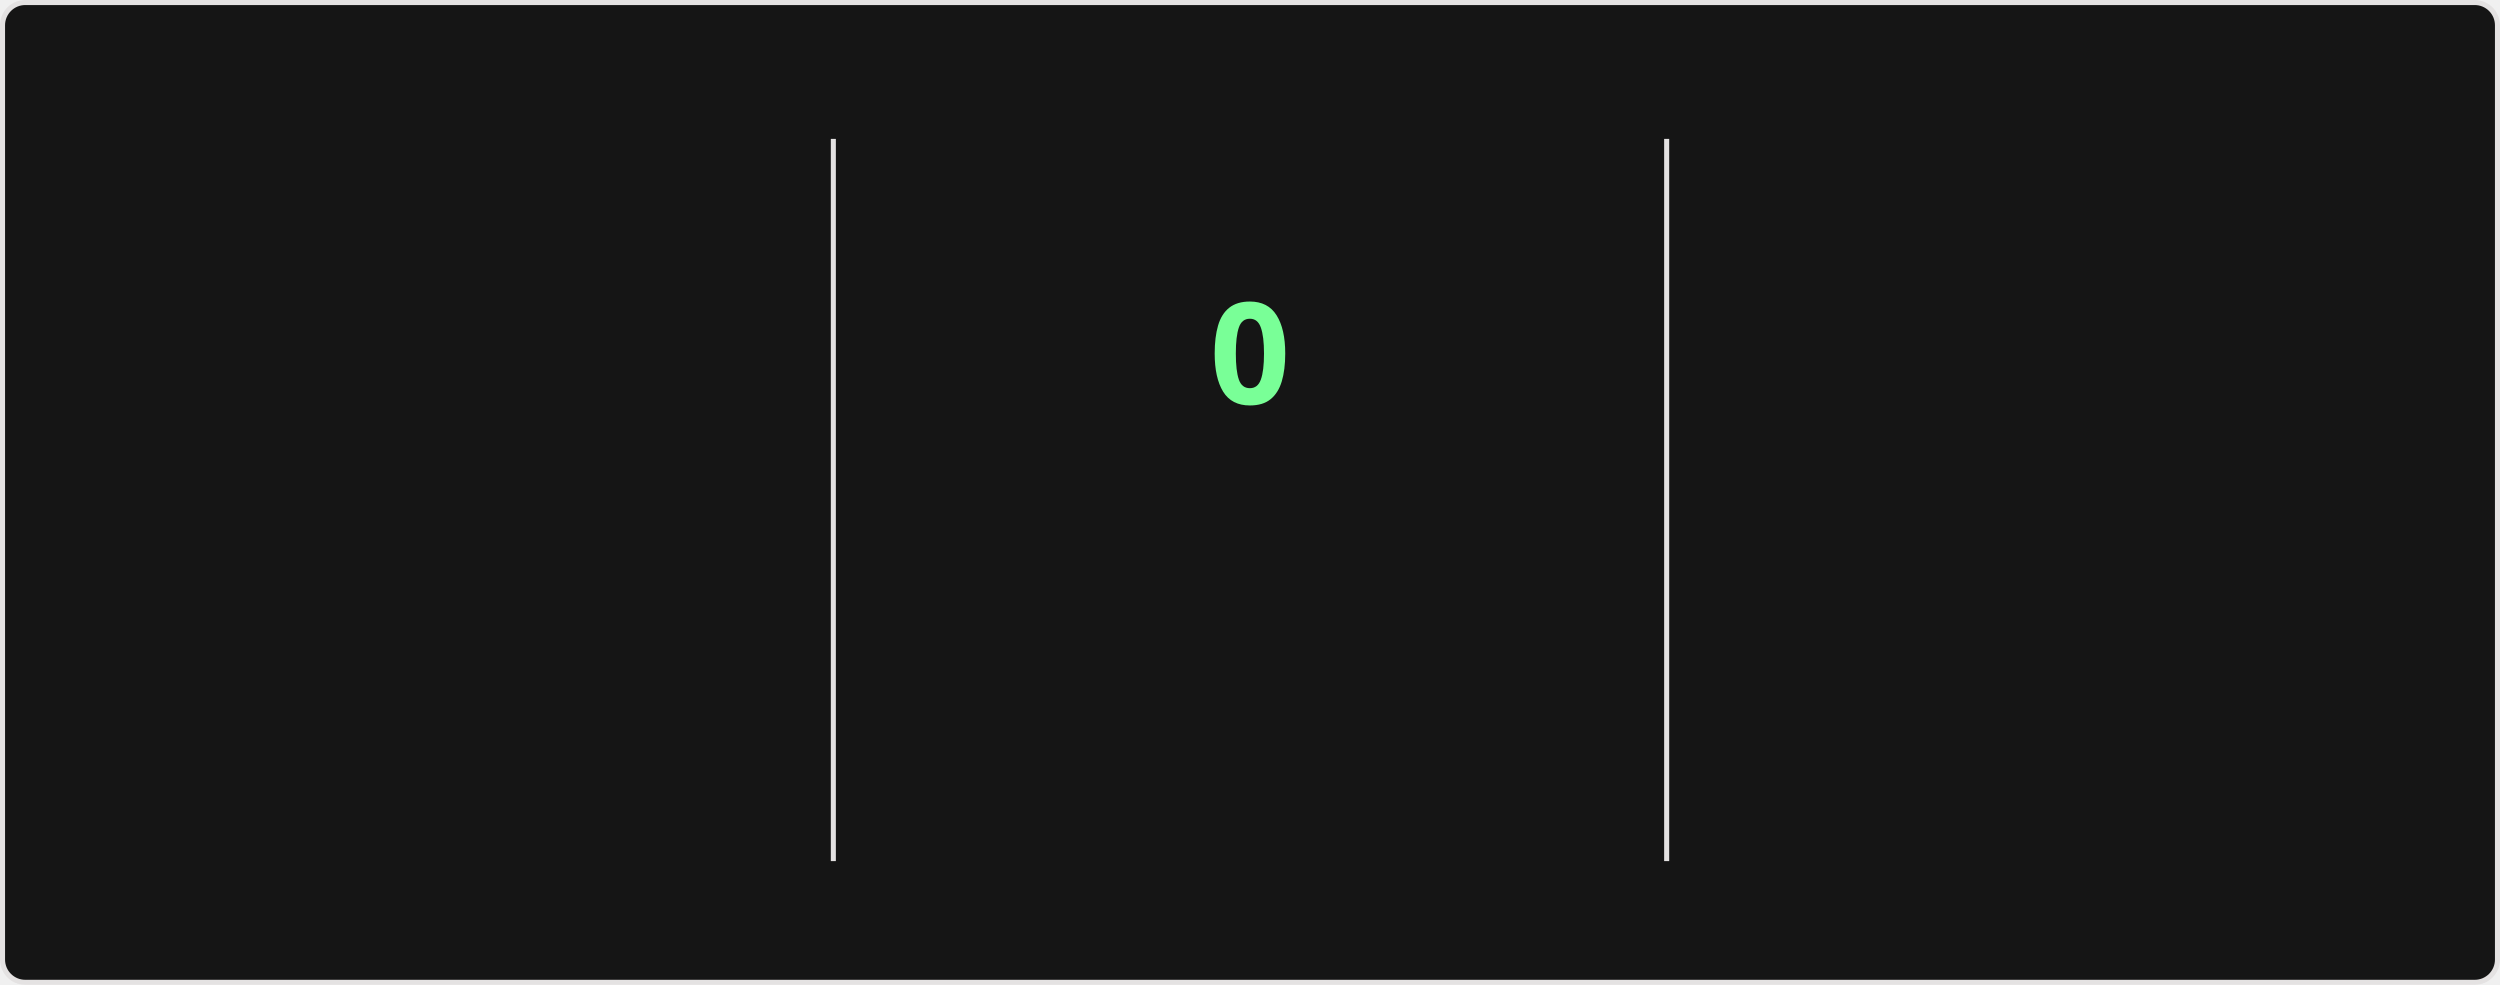
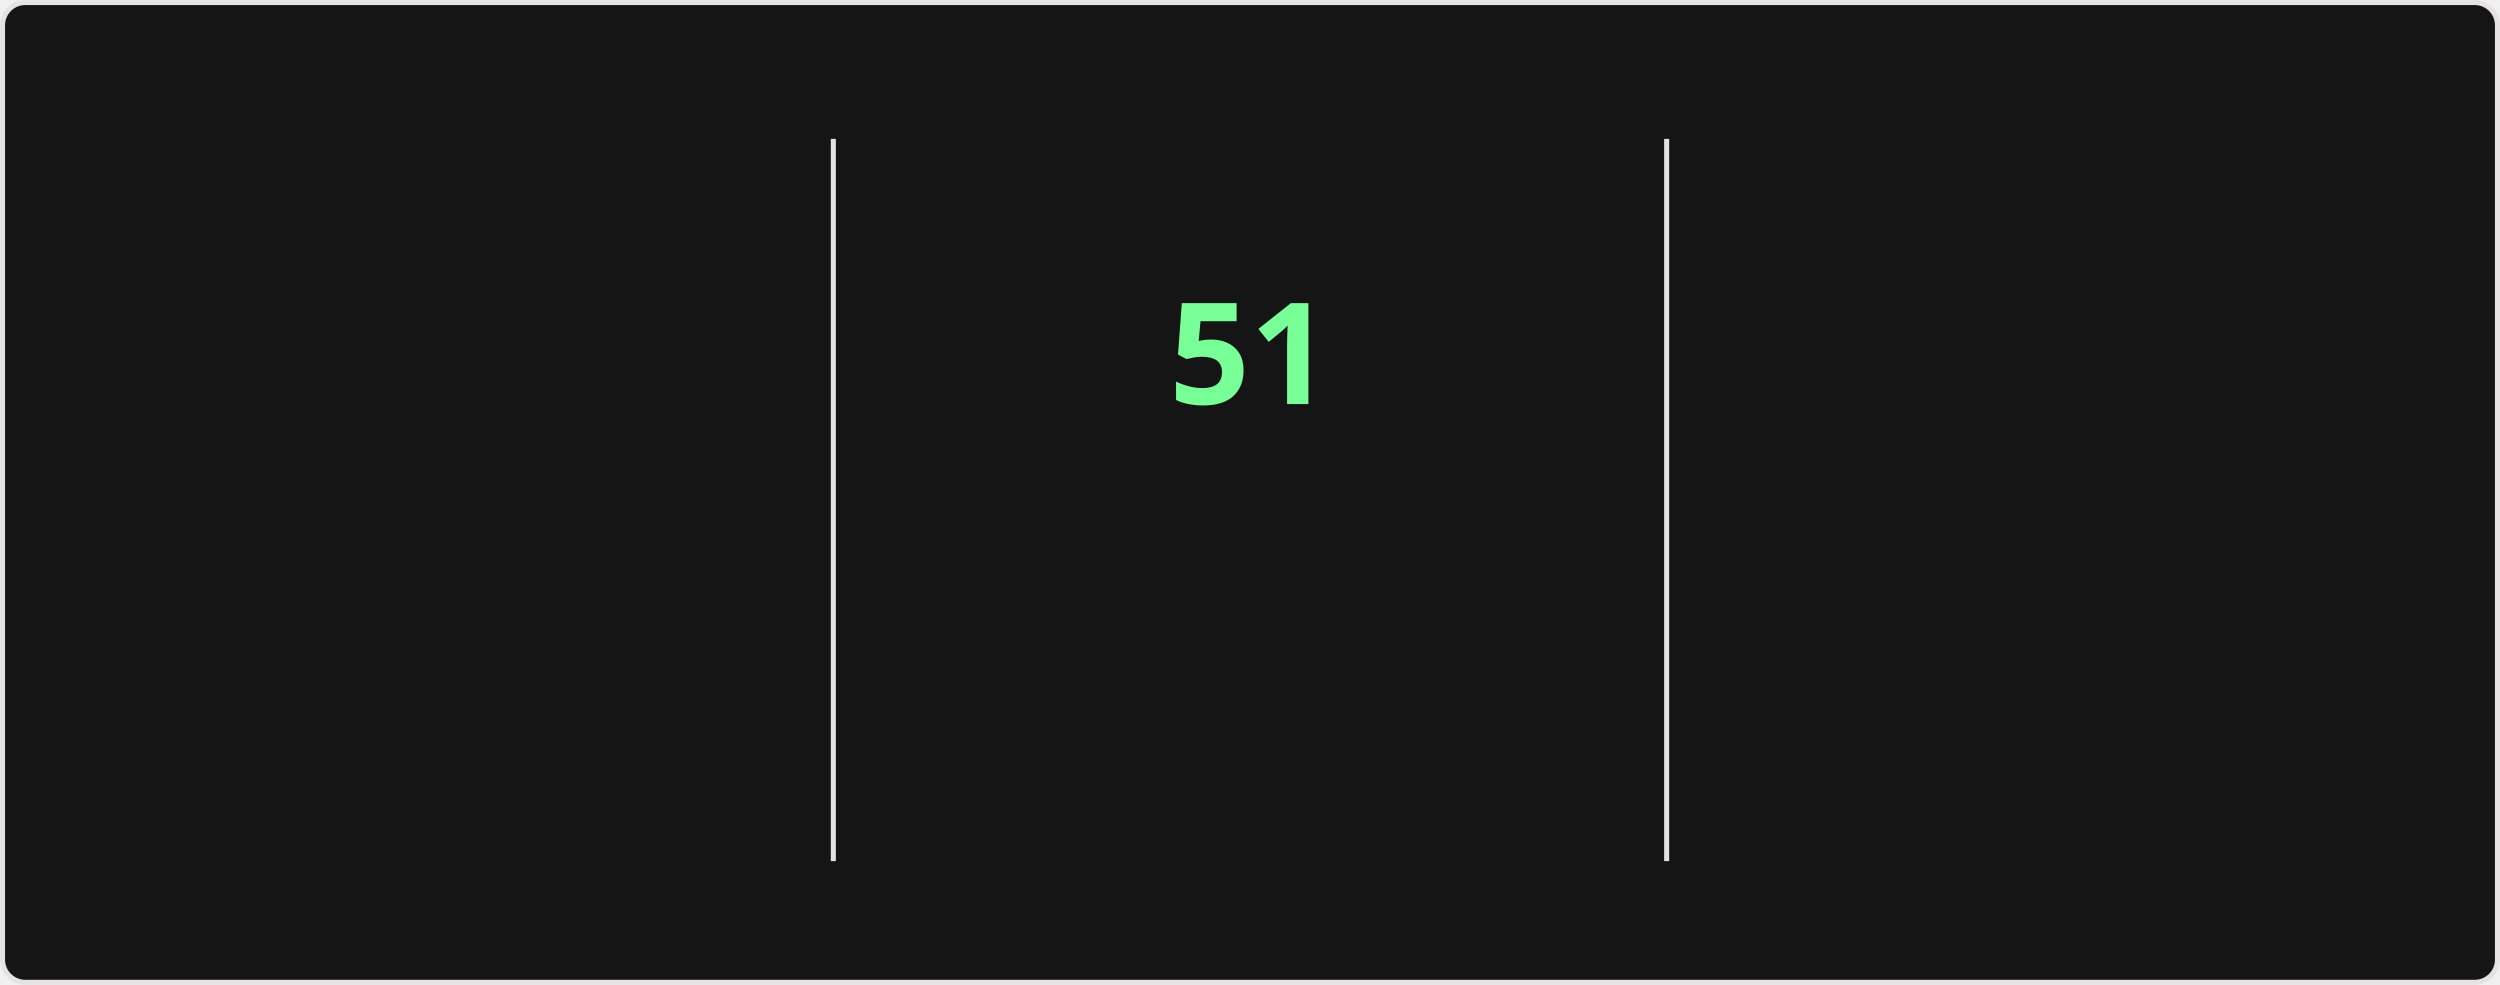
<svg xmlns="http://www.w3.org/2000/svg" style="isolation: isolate" viewBox="0 0 495 195" width="495px" height="195px" direction="ltr">
  <style>
    @keyframes currstreak {
      0% { font-size: 3px; opacity: 0.2; }
      80% { font-size: 34px; opacity: 1; }
      100% { font-size: 28px; opacity: 1; }
    }
    @keyframes fadein {
      0% { opacity: 0; }
      100% { opacity: 1; }
    }
    .big-number {
      font-family: "Segoe UI", Ubuntu, sans-serif;
      font-weight: 700;
      font-size: 28px;
      fill: #fff;
    }
    .label {
      font-family: "Segoe UI", Ubuntu, sans-serif;
      font-weight: 400;
      font-size: 14px;
      fill: #fff;
    }
    .range-text {
      font-family: "Segoe UI", Ubuntu, sans-serif;
      font-weight: 400;
      font-size: 12px;
      fill: #9f9f9f;
    }
    .current-streak-num {
      font-family: "Segoe UI", Ubuntu, sans-serif;
      font-weight: 700;
      font-size: 28px;
      fill: #79ff97;
    }</style>
  <defs>
    <clipPath id="outer_rectangle">
      <rect width="495" height="195" rx="4.5" />
    </clipPath>
    <mask id="mask_out_ring_behind_fire">
      <rect width="495" height="195" fill="white" />
      <ellipse id="mask-ellipse" cx="247.5" cy="32" rx="13" ry="18" fill="black" />
    </mask>
  </defs>
  <g clip-path="url(#outer_rectangle)">
    <g style="isolation: isolate">
      <rect fill="#151515" rx="4.5" x="0.5" y="0.5" width="494" height="194" stroke="#e4e2e2" />
    </g>
    <g style="isolation: isolate">
      <line x1="165" y1="28" x2="165" y2="170" vector-effect="non-scaling-stroke" stroke-width="1" stroke="#e4e2e2" stroke-linejoin="miter" stroke-linecap="square" stroke-miterlimit="3" />
      <line x1="330" y1="28" x2="330" y2="170" vector-effect="non-scaling-stroke" stroke-width="1" stroke="#e4e2e2" stroke-linejoin="miter" stroke-linecap="square" stroke-miterlimit="3" />
    </g>
    <g style="isolation: isolate">
      <g transform="translate(82.5, 48)">
        <text x="0" y="32" stroke-width="0" text-anchor="middle" class="big-number" style="opacity: 0; animation: fadein 0.5s linear forwards 0.6s">
-             6.3K
+             6.4K
          </text>
      </g>
      <g transform="translate(82.5, 84)">
        <text x="0" y="32" stroke-width="0" text-anchor="middle" class="label" style="opacity: 0; animation: fadein 0.5s linear forwards 0.7s">
            Total Contributions
          </text>
      </g>
      <g transform="translate(82.5, 114)">
        <text x="0" y="32" stroke-width="0" text-anchor="middle" class="range-text" style="opacity: 0; animation: fadein 0.5s linear forwards 0.8s">
            Aug 31 - Present
          </text>
      </g>
    </g>
    <g style="isolation: isolate">
      <g mask="url(#mask_out_ring_behind_fire)">
        <circle cx="247.5" cy="71" r="40" fill="none" stroke="#fff" stroke-width="5" style="opacity: 0; animation: fadein 0.5s linear forwards 0.4s" />
      </g>
      <g transform="translate(247.5, 19.5)" stroke-opacity="0" style="opacity: 0; animation: fadein 0.5s linear forwards 0.6s">
        <path d="M -12 -0.5 L 15 -0.5 L 15 23.5 L -12 23.5 L -12 -0.5 Z" fill="none" />
        <path d="M 1.5 0.67 C 1.5 0.67 2.24 3.32 2.24 5.47 C 2.24 7.53 0.89 9.2 -1.17 9.2 C -3.23 9.2 -4.79 7.53 -4.79 5.47 L -4.76 5.11 C -6.78 7.51 -8 10.62 -8 13.99 C -8 18.41 -4.42 22 0 22 C 4.42 22 8 18.41 8 13.99 C 8 8.6 5.41 3.79 1.5 0.67 Z M -0.29 19 C -2.07 19 -3.51 17.6 -3.51 15.86 C -3.51 14.24 -2.46 13.1 -0.7 12.74 C 1.07 12.38 2.9 11.53 3.92 10.16 C 4.31 11.45 4.51 12.81 4.51 14.2 C 4.51 16.85 2.36 19 -0.29 19 Z" fill="#fff" stroke-opacity="0" />
      </g>
      <g transform="translate(247.5, 48)">
        <text x="0" y="32" stroke-width="0" text-anchor="middle" class="current-streak-num" style="animation: currstreak 0.6s linear forwards">
-             0
+             51
          </text>
      </g>
      <g transform="translate(247.5, 108)">
        <text x="0" y="32" stroke-width="0" text-anchor="middle" class="label" style="opacity: 0; animation: fadein 0.5s linear forwards 0.9s">
            Current Streak
          </text>
      </g>
      <g transform="translate(247.5, 145)">
        <text x="0" y="21" stroke-width="0" text-anchor="middle" class="range-text" style="opacity: 0; animation: fadein 0.5s linear forwards 0.9s">
-             0 days
+             Jul 12 - Aug 31
          </text>
      </g>
    </g>
    <g style="isolation: isolate">
      <g transform="translate(412.5, 48)">
        <text x="0" y="32" stroke-width="0" text-anchor="middle" class="big-number" style="opacity: 0; animation: fadein 0.5s linear forwards 1.2s">
-             50
+             51
          </text>
      </g>
      <g transform="translate(412.5, 84)">
        <text x="0" y="32" stroke-width="0" text-anchor="middle" class="label" style="opacity: 0; animation: fadein 0.5s linear forwards 1.3s">
            Longest Streak
          </text>
      </g>
      <g transform="translate(412.5, 114)">
        <text x="0" y="32" stroke-width="0" text-anchor="middle" class="range-text" style="opacity: 0; animation: fadein 0.5s linear forwards 1.4s">
-             Jul 12 - Aug 30
+             Jul 12 - Aug 31
          </text>
      </g>
    </g>
  </g>
</svg>
